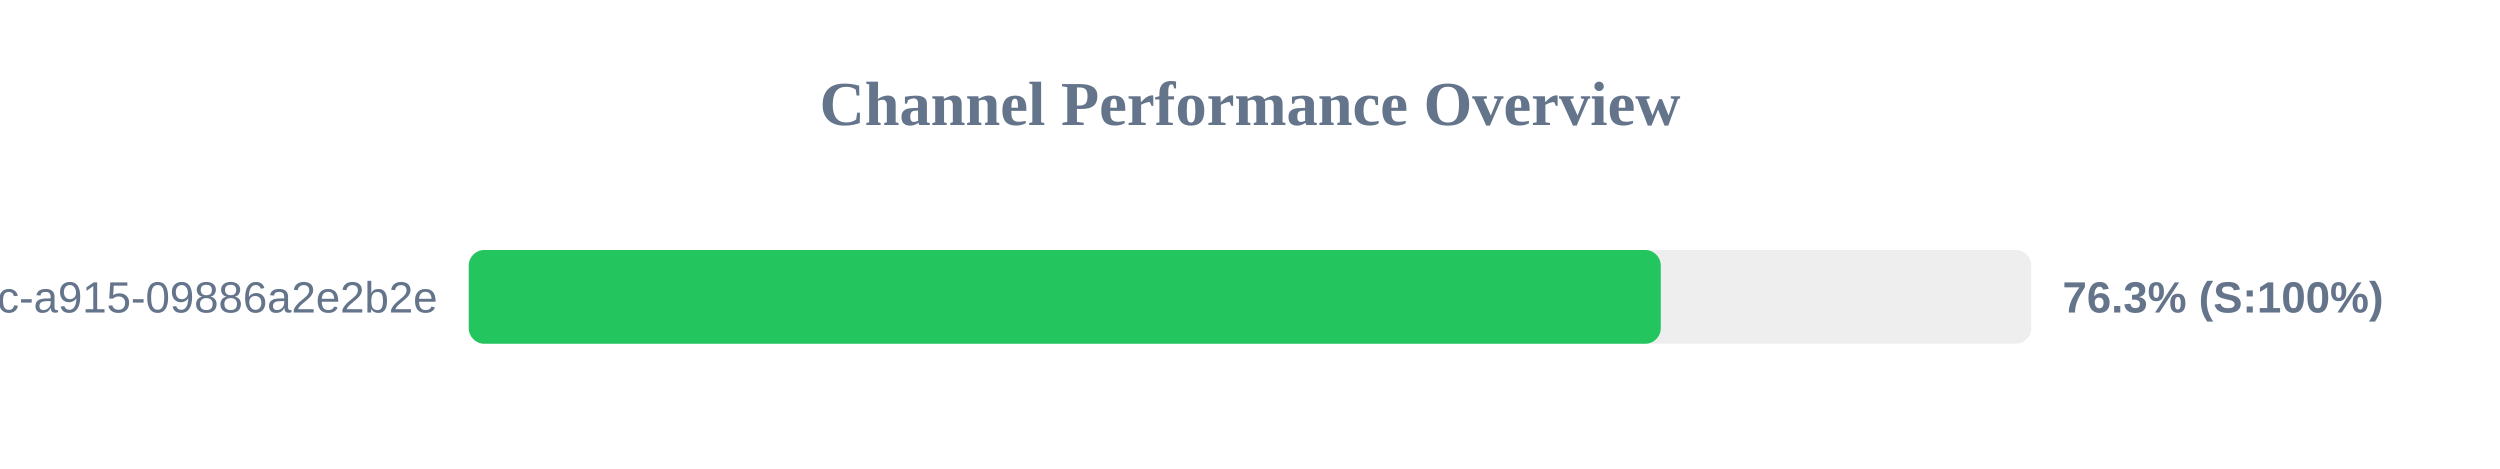
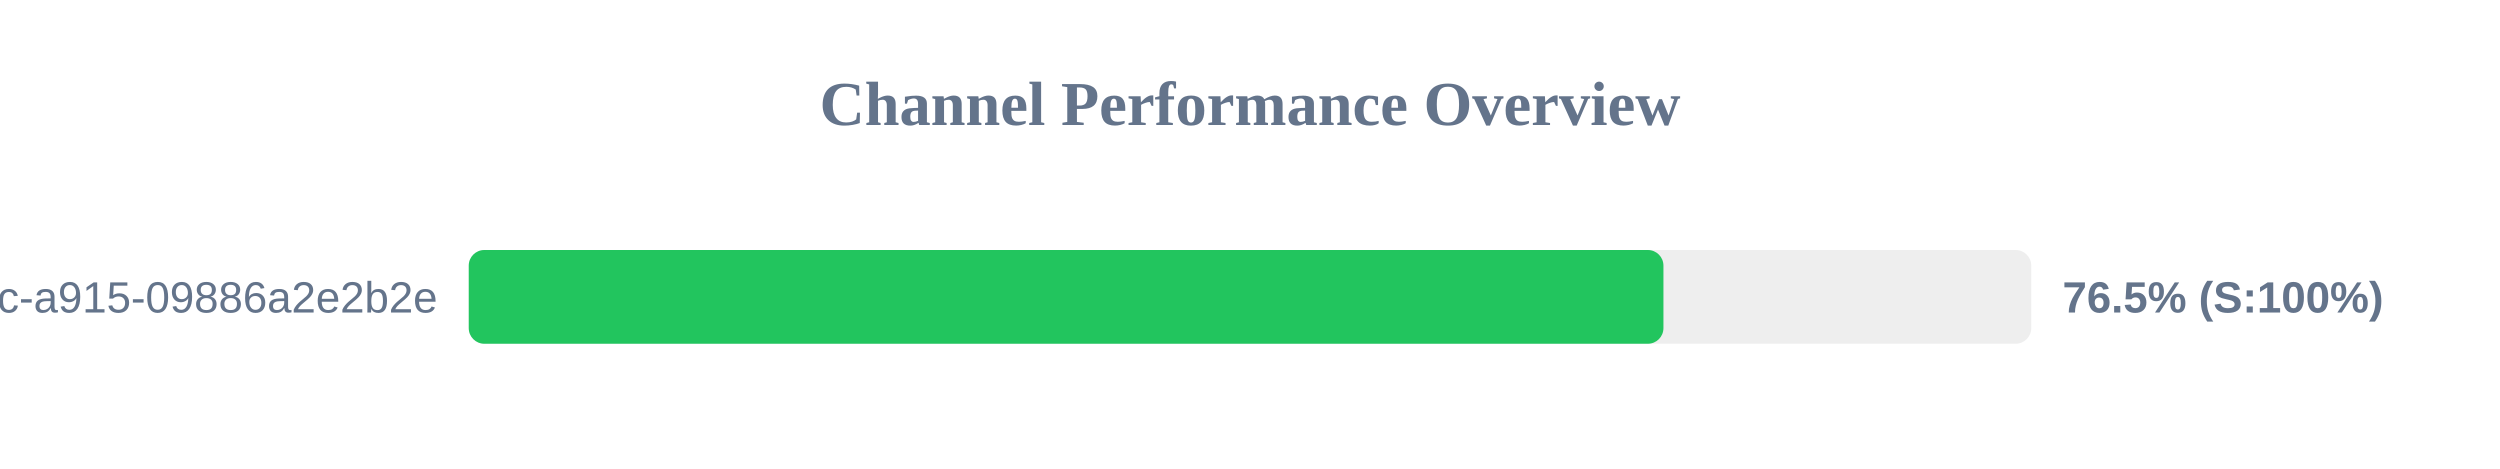
<svg xmlns="http://www.w3.org/2000/svg" width="800" height="150" version="1.1">
  <style>
        .row { font: 14px Arial; fill: #64748b; }
        .score { font: bold 14px Arial; fill: #64748b; }
    </style>
  <text x="400" y="40" text-anchor="middle" font-size="20px" font-weight="bold" fill="#64748b">Channel Performance Overview</text>
  <rect x="150" y="80" width="500" height="30" fill="#eee" rx="5" />
-   <rect x="150" y="80" width="381.45" height="30" fill="#22c55e" rx="5" />
+   <rect x="150" y="80" width="382.3" height="30" fill="#22c55e" rx="5" />
  <text x="140" y="100" text-anchor="end" class="row">?uuid=52816135-d3bc-46bc-a915-09886a2e2b2e</text>
-   <text x="660" y="100" text-anchor="start" class="score">76.3% (S:100%)</text>
+   <text x="660" y="100" text-anchor="start" class="score">76.5% (S:100%)</text>
</svg>
